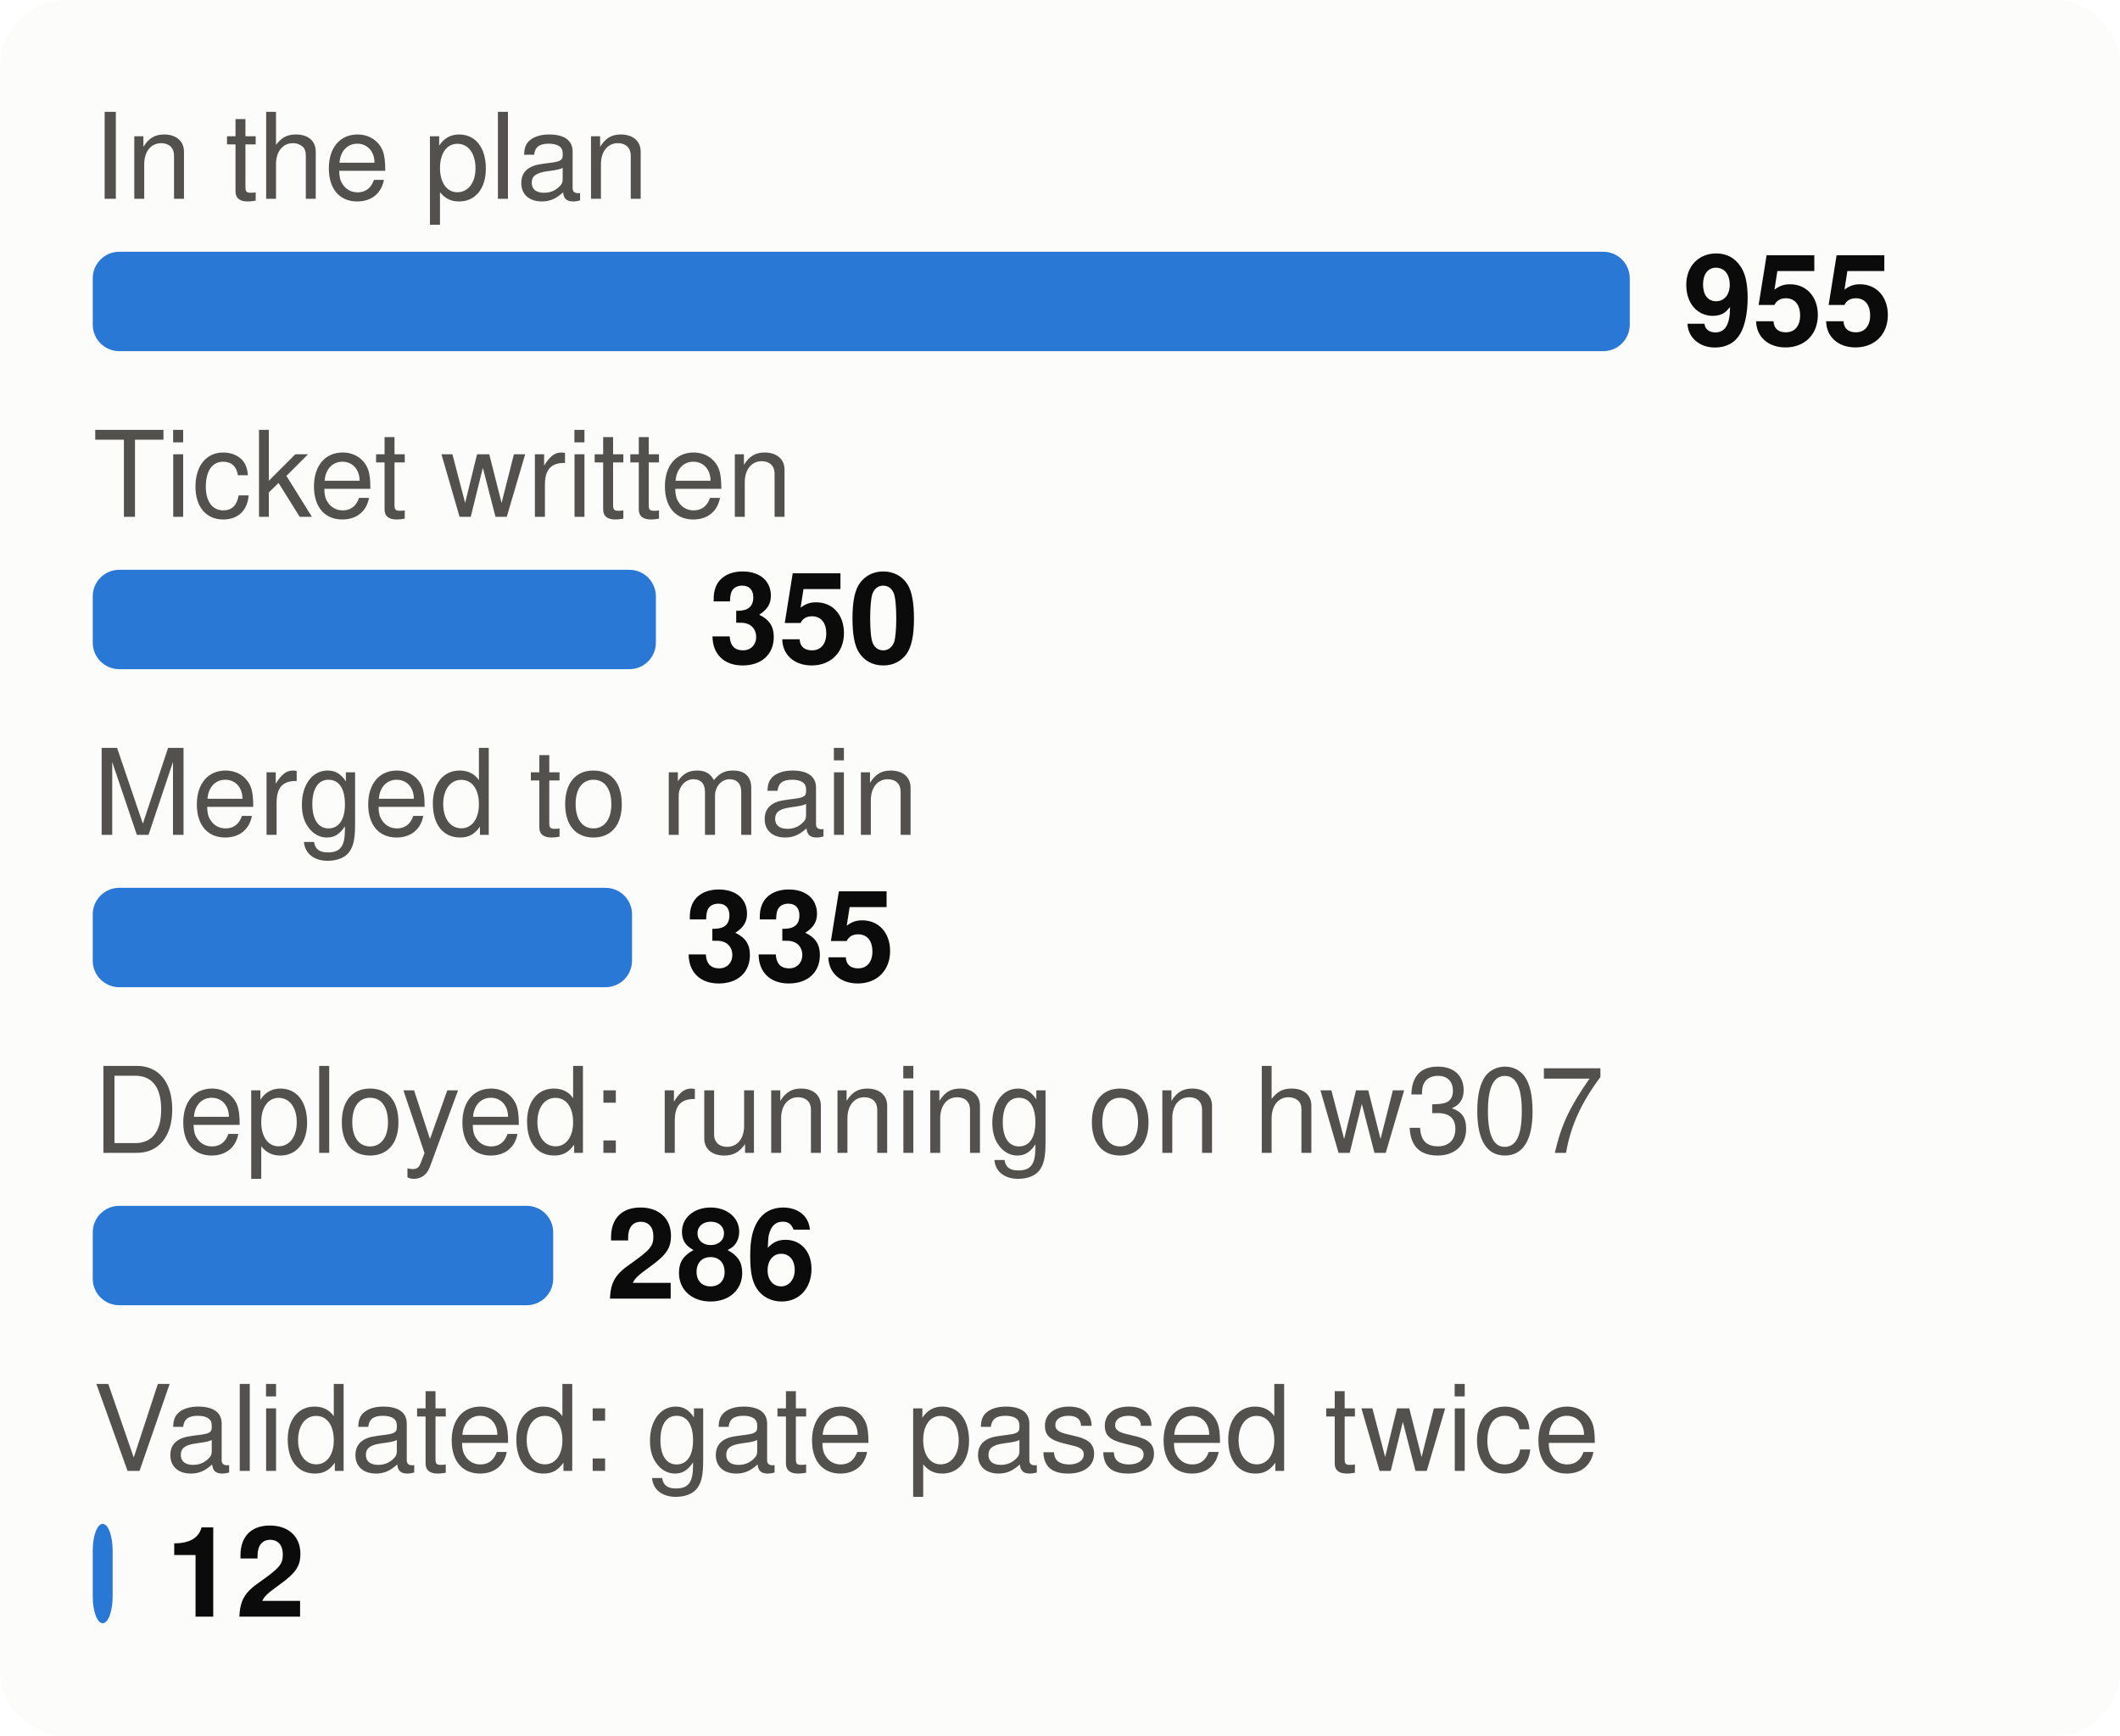
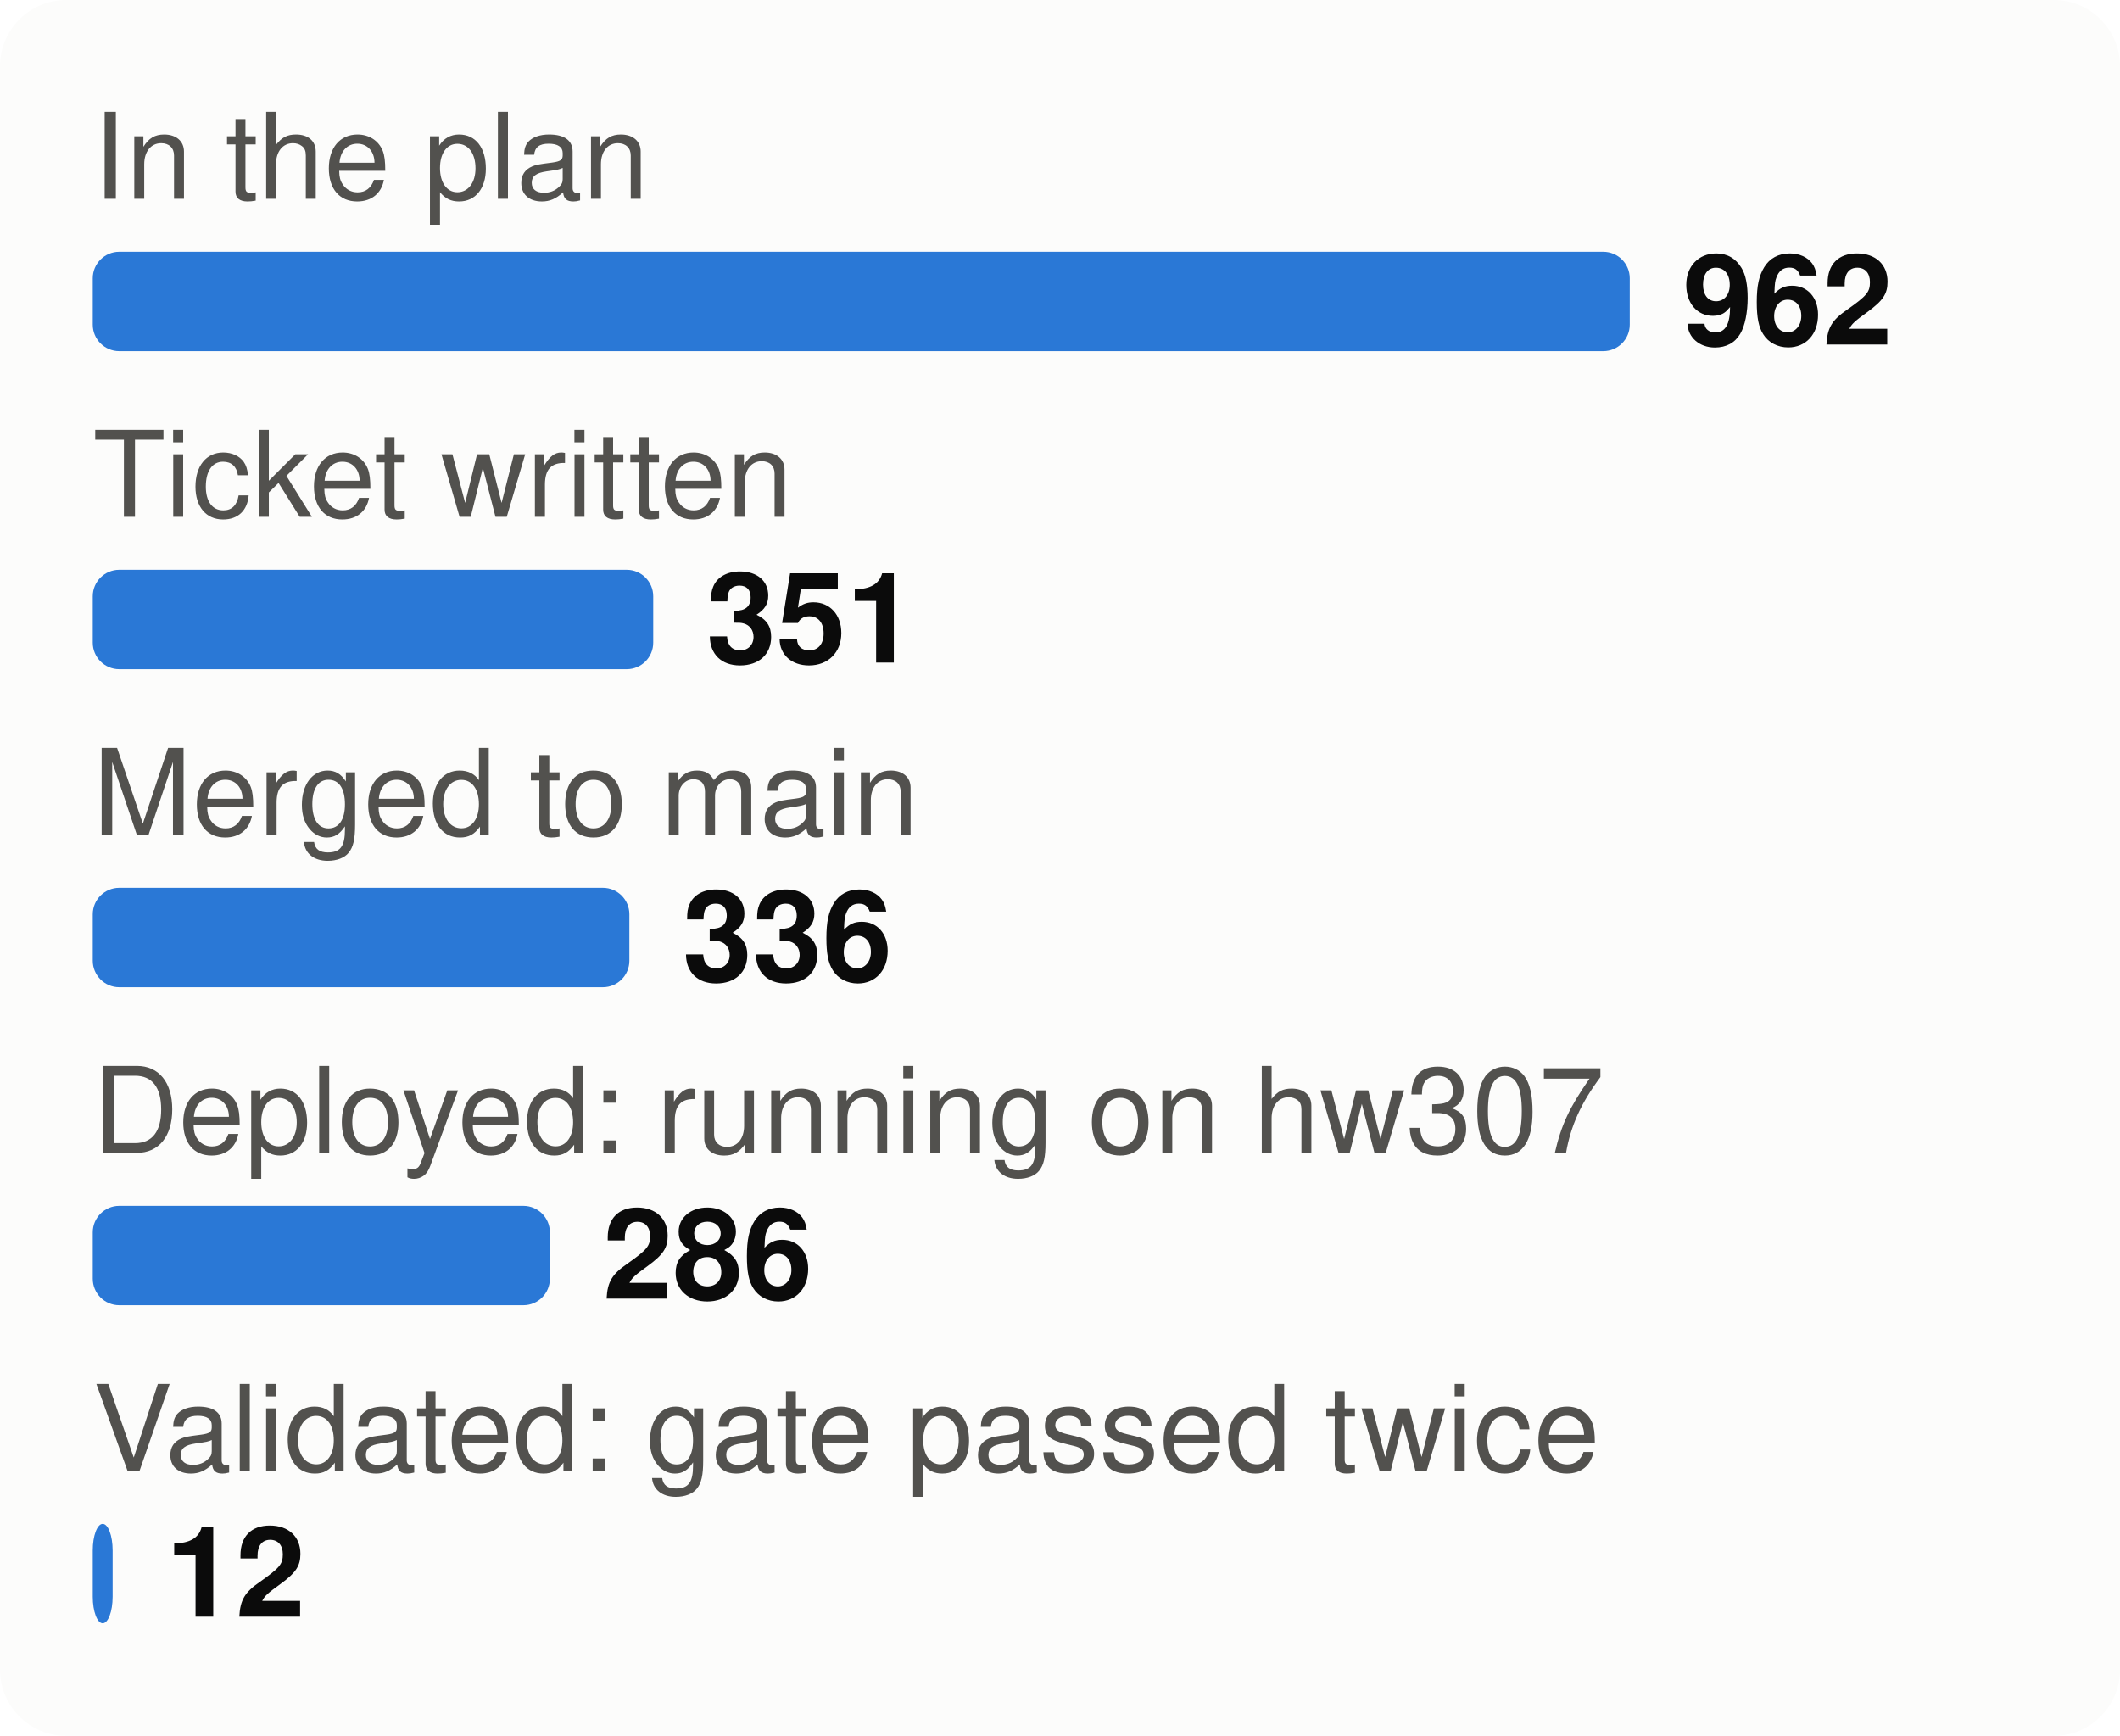
<svg xmlns="http://www.w3.org/2000/svg" viewBox="0 0 320 262" width="320" height="262" font-family="system-ui,-apple-system,Segoe UI,Helvetica,Arial,sans-serif" font-size="18" role="img" aria-label="From plan to proof: tasks at each stage">
  <style>.h{paint-order:stroke;stroke:#fcfcfb;stroke-width:3px;stroke-linejoin:round}.rg{stroke:#fcfcfb}@media (prefers-color-scheme: dark){.bg{fill:#1a1a19}.t1{fill:#f0efec}.t2{fill:#c3c2b7}.gr{stroke:#2c2c2a}.ax{stroke:#383835}.ld{stroke:#383835}.br{stroke:#c3c2b7}.m{stroke:#3987e5}.dp{stroke:#d95926}.v{stroke:#199e70}.i2{stroke:#c3c2b7}.i1{stroke:#f0efec}.f1{fill:#3987e5}.f2{fill:#d95926}.f3{fill:#199e70}.f4{fill:#c98500}.ev{fill:#c3c2b7}.inv{fill:#1a1a19}.done{fill:#cde2fb}.todo{fill:#52514e}.tile{fill:#262624}.h,.rg{stroke:#1a1a19}}</style>
  <rect width="320" height="262" rx="10" class="bg" fill="#fcfcfb" />
  <text x="14" y="30" class="t2" fill="#52514e" font-size="18">In the plan</text>
  <rect x="14" y="38" width="232.0" height="15" rx="4" class="f1" fill="#2a78d6" />
-   <text x="254.0" y="52" class="t1" fill="#0b0b0b" font-size="19" font-weight="700">955</text>
+   <text x="254.0" y="52" class="t1" fill="#0b0b0b" font-size="19" font-weight="700">962</text>
  <text x="14" y="78" class="t2" fill="#52514e" font-size="18">Ticket written</text>
-   <rect x="14" y="86" width="85.0" height="15" rx="4" class="f1" fill="#2a78d6" />
-   <text x="107.0" y="100" class="t1" fill="#0b0b0b" font-size="19" font-weight="700">350</text>
+   <rect x="14" y="86" width="84.6" height="15" rx="4" class="f1" fill="#2a78d6" />
+   <text x="106.6" y="100" class="t1" fill="#0b0b0b" font-size="19" font-weight="700">351</text>
  <text x="14" y="126" class="t2" fill="#52514e" font-size="18">Merged to main</text>
-   <rect x="14" y="134" width="81.4" height="15" rx="4" class="f1" fill="#2a78d6" />
-   <text x="103.4" y="148" class="t1" fill="#0b0b0b" font-size="19" font-weight="700">335</text>
+   <rect x="14" y="134" width="81.0" height="15" rx="4" class="f1" fill="#2a78d6" />
+   <text x="103.0" y="148" class="t1" fill="#0b0b0b" font-size="19" font-weight="700">336</text>
  <text x="14" y="174" class="t2" fill="#52514e" font-size="18">Deployed: running on hw307</text>
-   <rect x="14" y="182" width="69.5" height="15" rx="4" class="f1" fill="#2a78d6" />
-   <text x="91.5" y="196" class="t1" fill="#0b0b0b" font-size="19" font-weight="700">286</text>
+   <rect x="14" y="182" width="69.0" height="15" rx="4" class="f1" fill="#2a78d6" />
+   <text x="91.0" y="196" class="t1" fill="#0b0b0b" font-size="19" font-weight="700">286</text>
  <text x="14" y="222" class="t2" fill="#52514e" font-size="18">Validated: gate passed twice</text>
  <rect x="14" y="230" width="3.0" height="15" rx="4" class="f1" fill="#2a78d6" />
  <text x="25.0" y="244" class="t1" fill="#0b0b0b" font-size="19" font-weight="700">12</text>
</svg>
